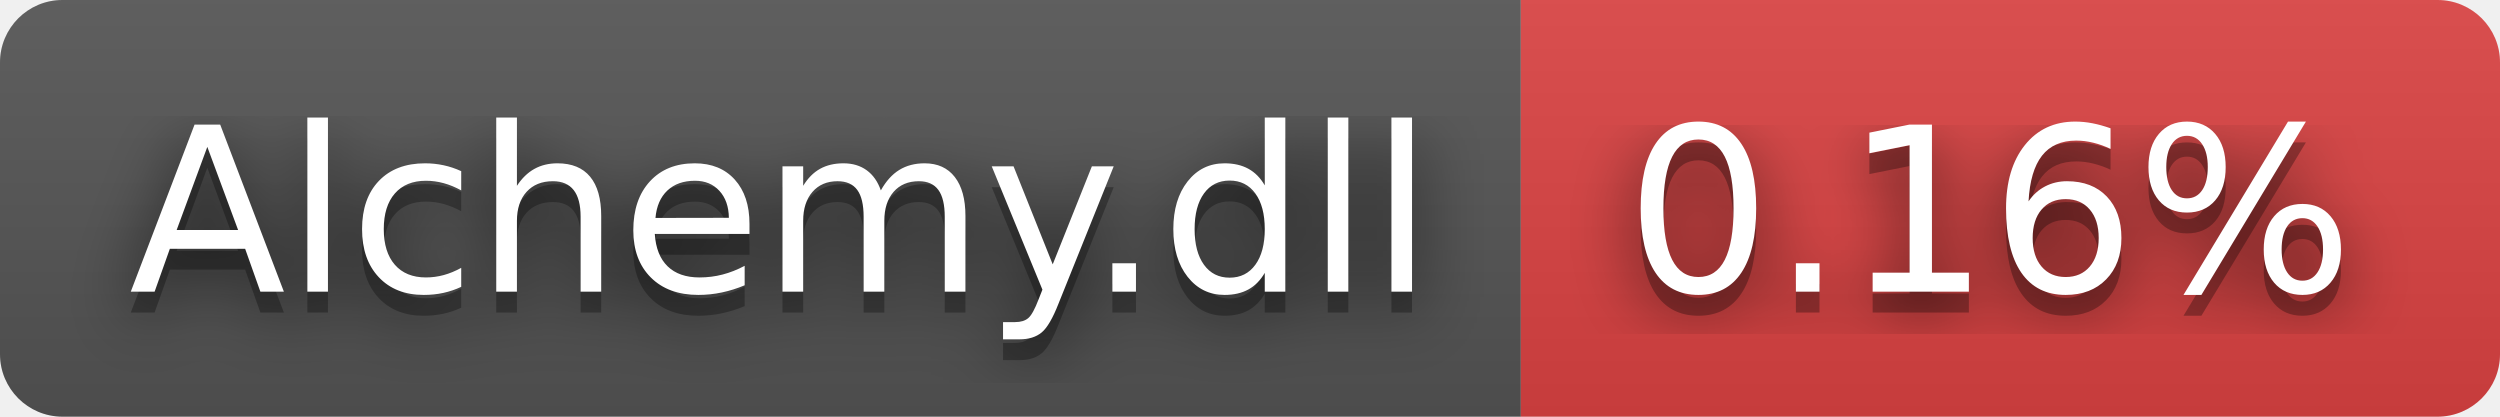
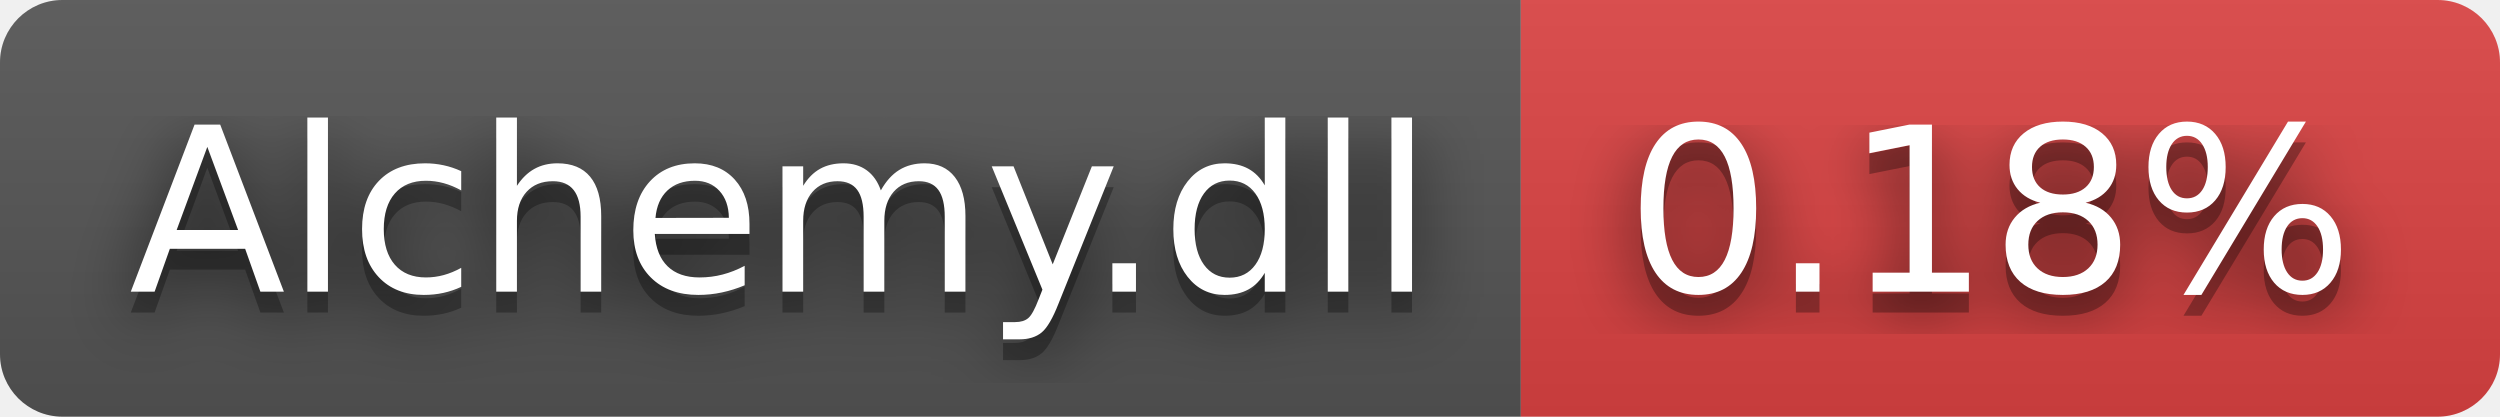
- <svg xmlns="http://www.w3.org/2000/svg" width="120" height="20" role="img" aria-label="Alchemy.dll: 0.16%">
+ <svg xmlns="http://www.w3.org/2000/svg" width="120" height="20" role="img" aria-label="Alchemy.dll: 0.18%">
  <filter id="blur">
    <feGaussianBlur stdDeviation="16" />
  </filter>
  <linearGradient id="s" x2="0" y2="100%">
    <stop offset="0" stop-color="#bbb" stop-opacity=".1" />
    <stop offset="1" stop-opacity=".1" />
  </linearGradient>
  <clipPath id="r">
    <rect width="120" height="20" rx="3" />
  </clipPath>
  <g clip-path="url(#r)">
    <rect width="73" height="20" fill="#555" />
    <rect x="73" width="47" height="20" fill="#dd4343" />
    <rect width="120" height="20" fill="url(#s)" />
  </g>
  <g fill="#fff" text-anchor="middle" font-family="Verdana,Geneva,DejaVu Sans,sans-serif" text-rendering="geometricPrecision" font-size="110">
    <g transform="scale(.1)">
      <g aria-hidden="true" fill="#010101">
        <text x="375" y="150" fill-opacity=".8" filter="url(#blur)" textLength="630">Alchemy.dll</text>
        <text x="375" y="150" fill-opacity=".3" textLength="630">Alchemy.dll</text>
      </g>
      <text x="375" y="140" textLength="630">Alchemy.dll</text>
    </g>
    <g transform="scale(.1)">
      <g aria-hidden="true" fill="#010101">
-         <text x="955" y="150" fill-opacity=".8" filter="url(#blur)" textLength="370">0.16%</text>
-         <text x="955" y="150" fill-opacity=".3" textLength="370">0.16%</text>
+         <text x="955" y="150" fill-opacity=".8" filter="url(#blur)" textLength="370">0.18%</text>
+         <text x="955" y="150" fill-opacity=".3" textLength="370">0.18%</text>
      </g>
-       <text x="955" y="140" textLength="370">0.16%</text>
+       <text x="955" y="140" textLength="370">0.18%</text>
    </g>
  </g>
</svg>
